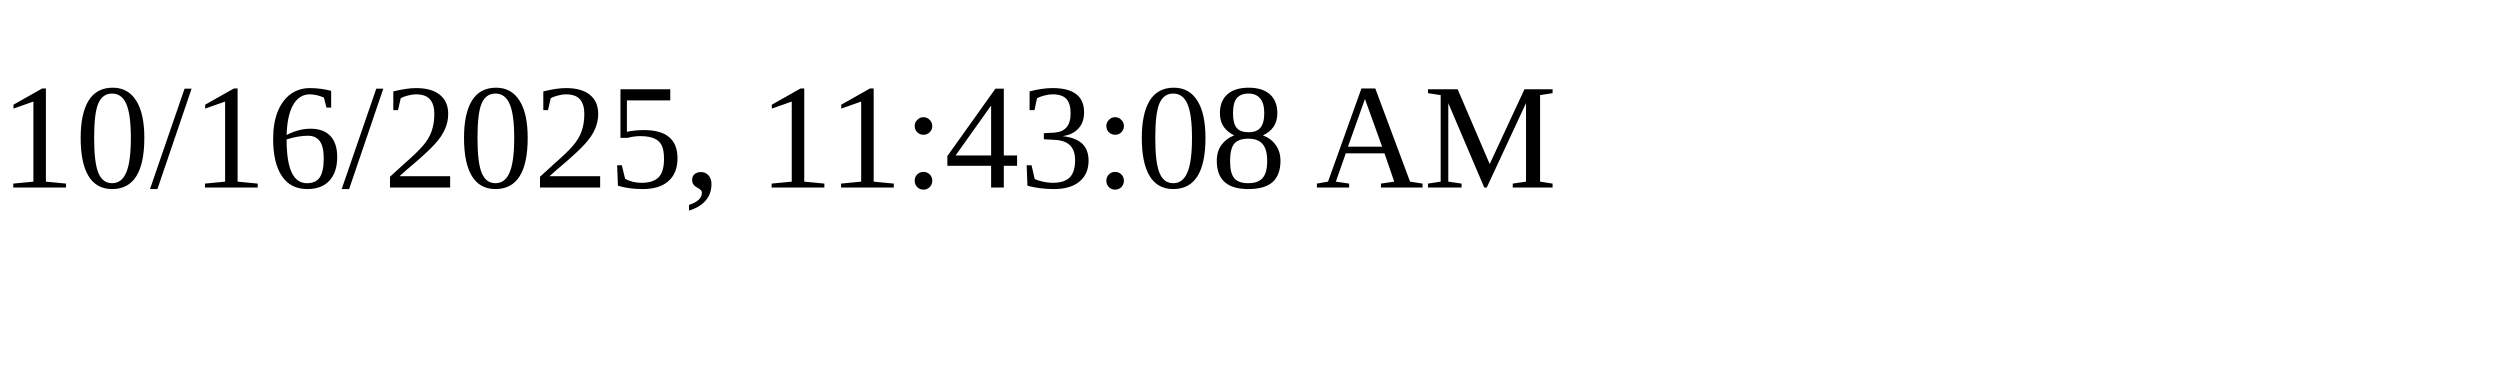
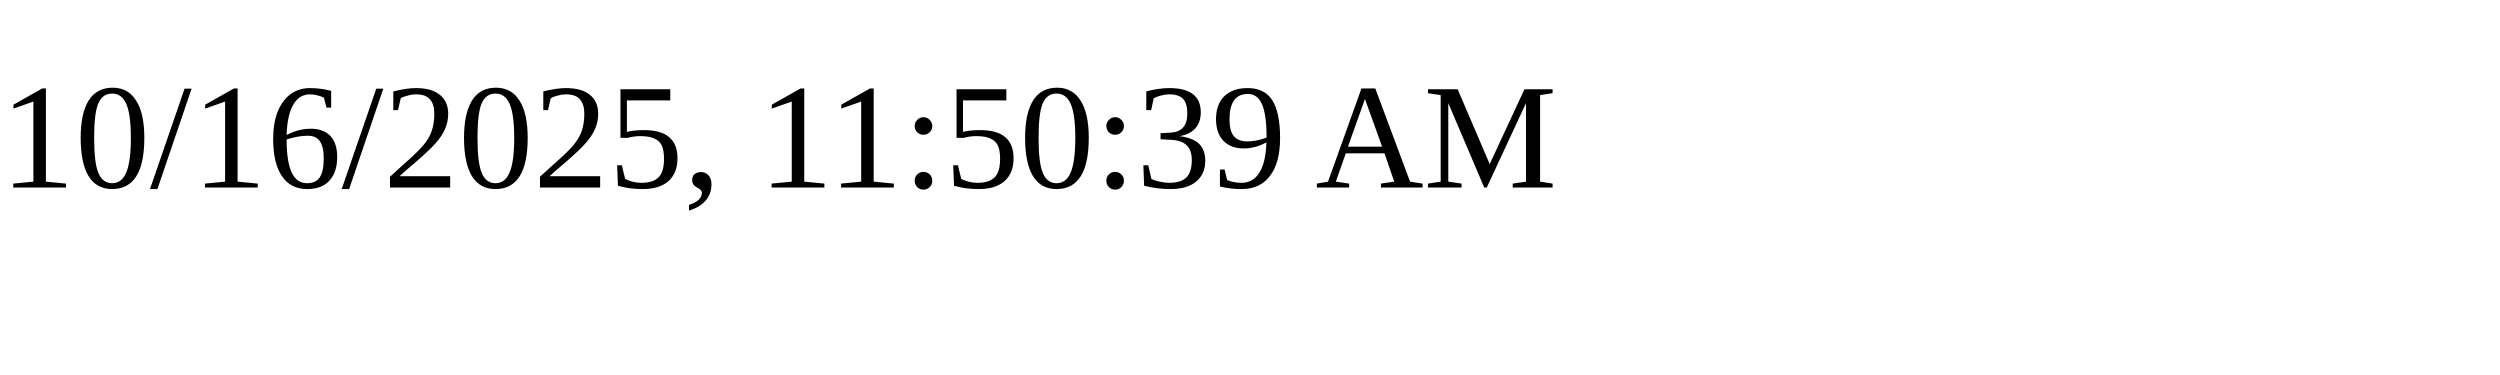
<svg xmlns="http://www.w3.org/2000/svg" height="30" width="200">
-   <text x="0" y="15">10/16/2025, 11:43:08 AM</text>
+   <text x="0" y="15">10/16/2025, 11:50:39 AM</text>
</svg>
